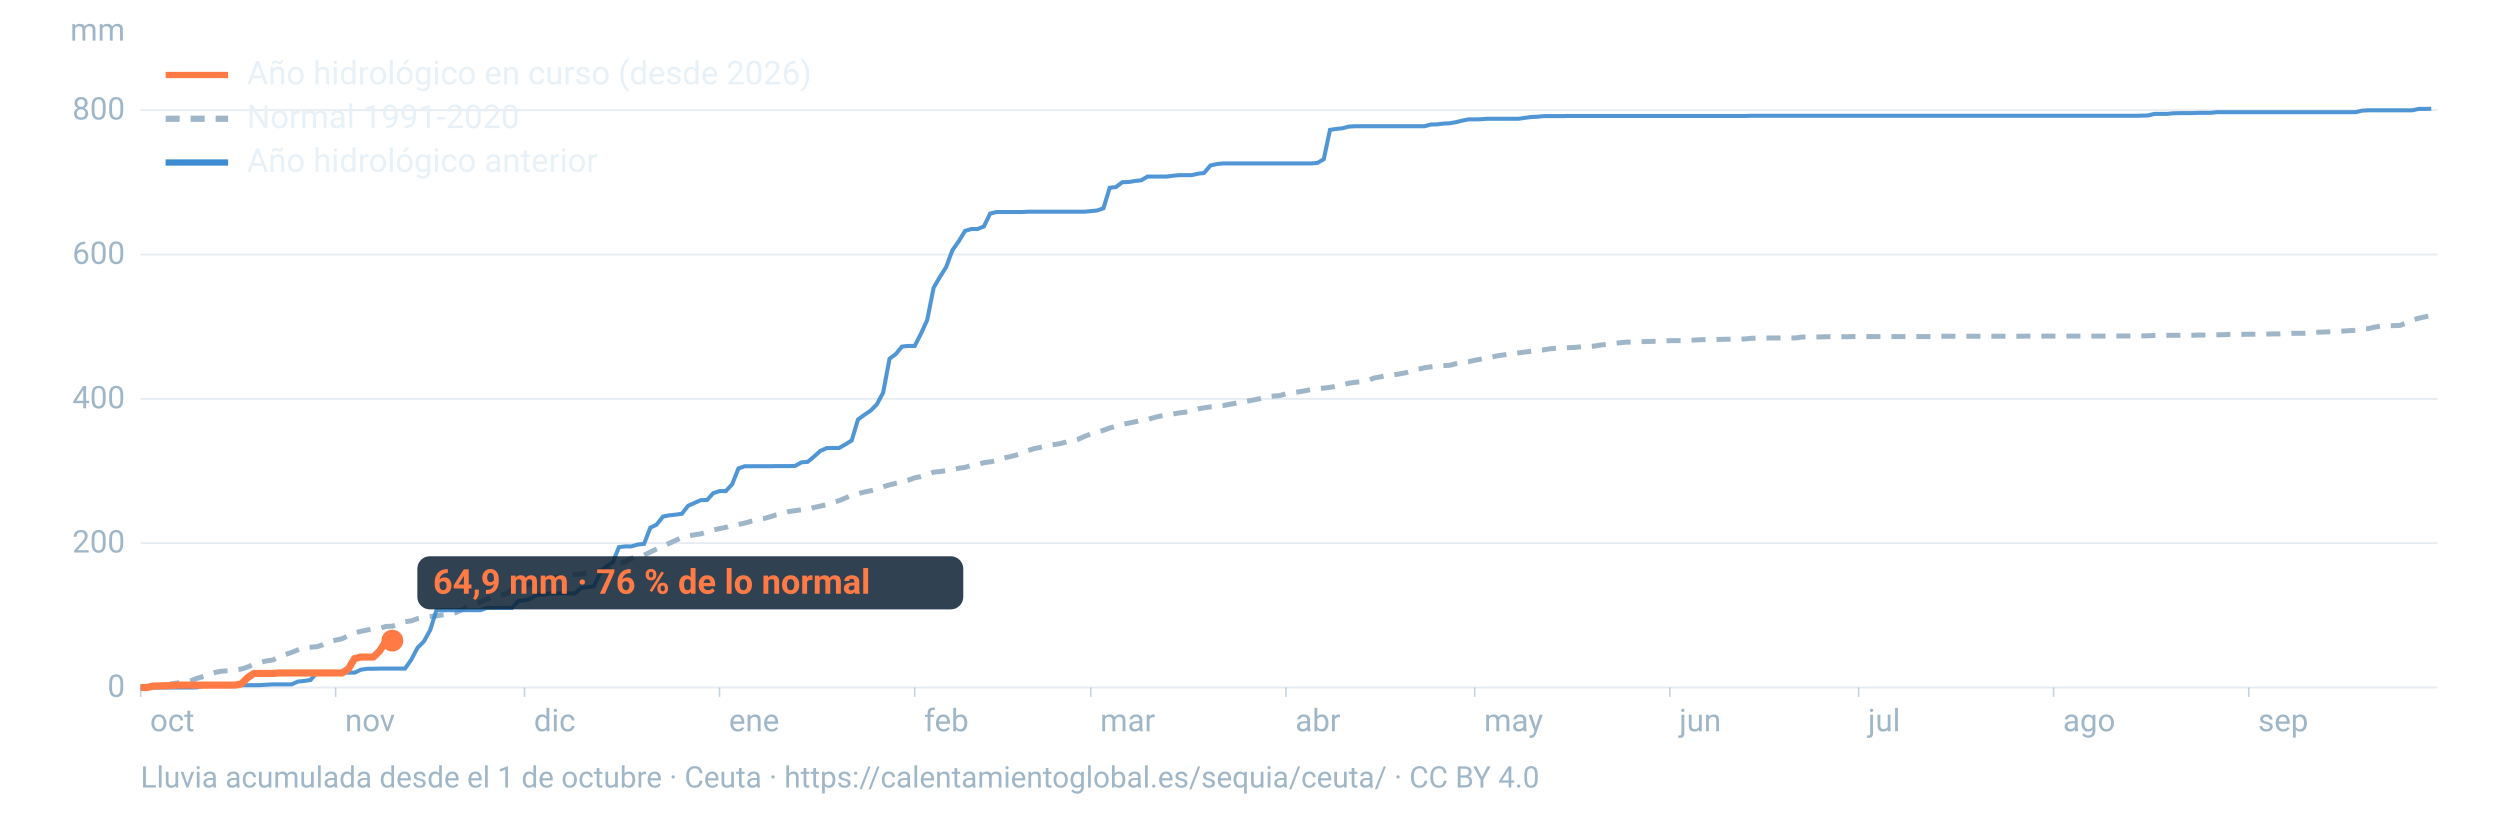
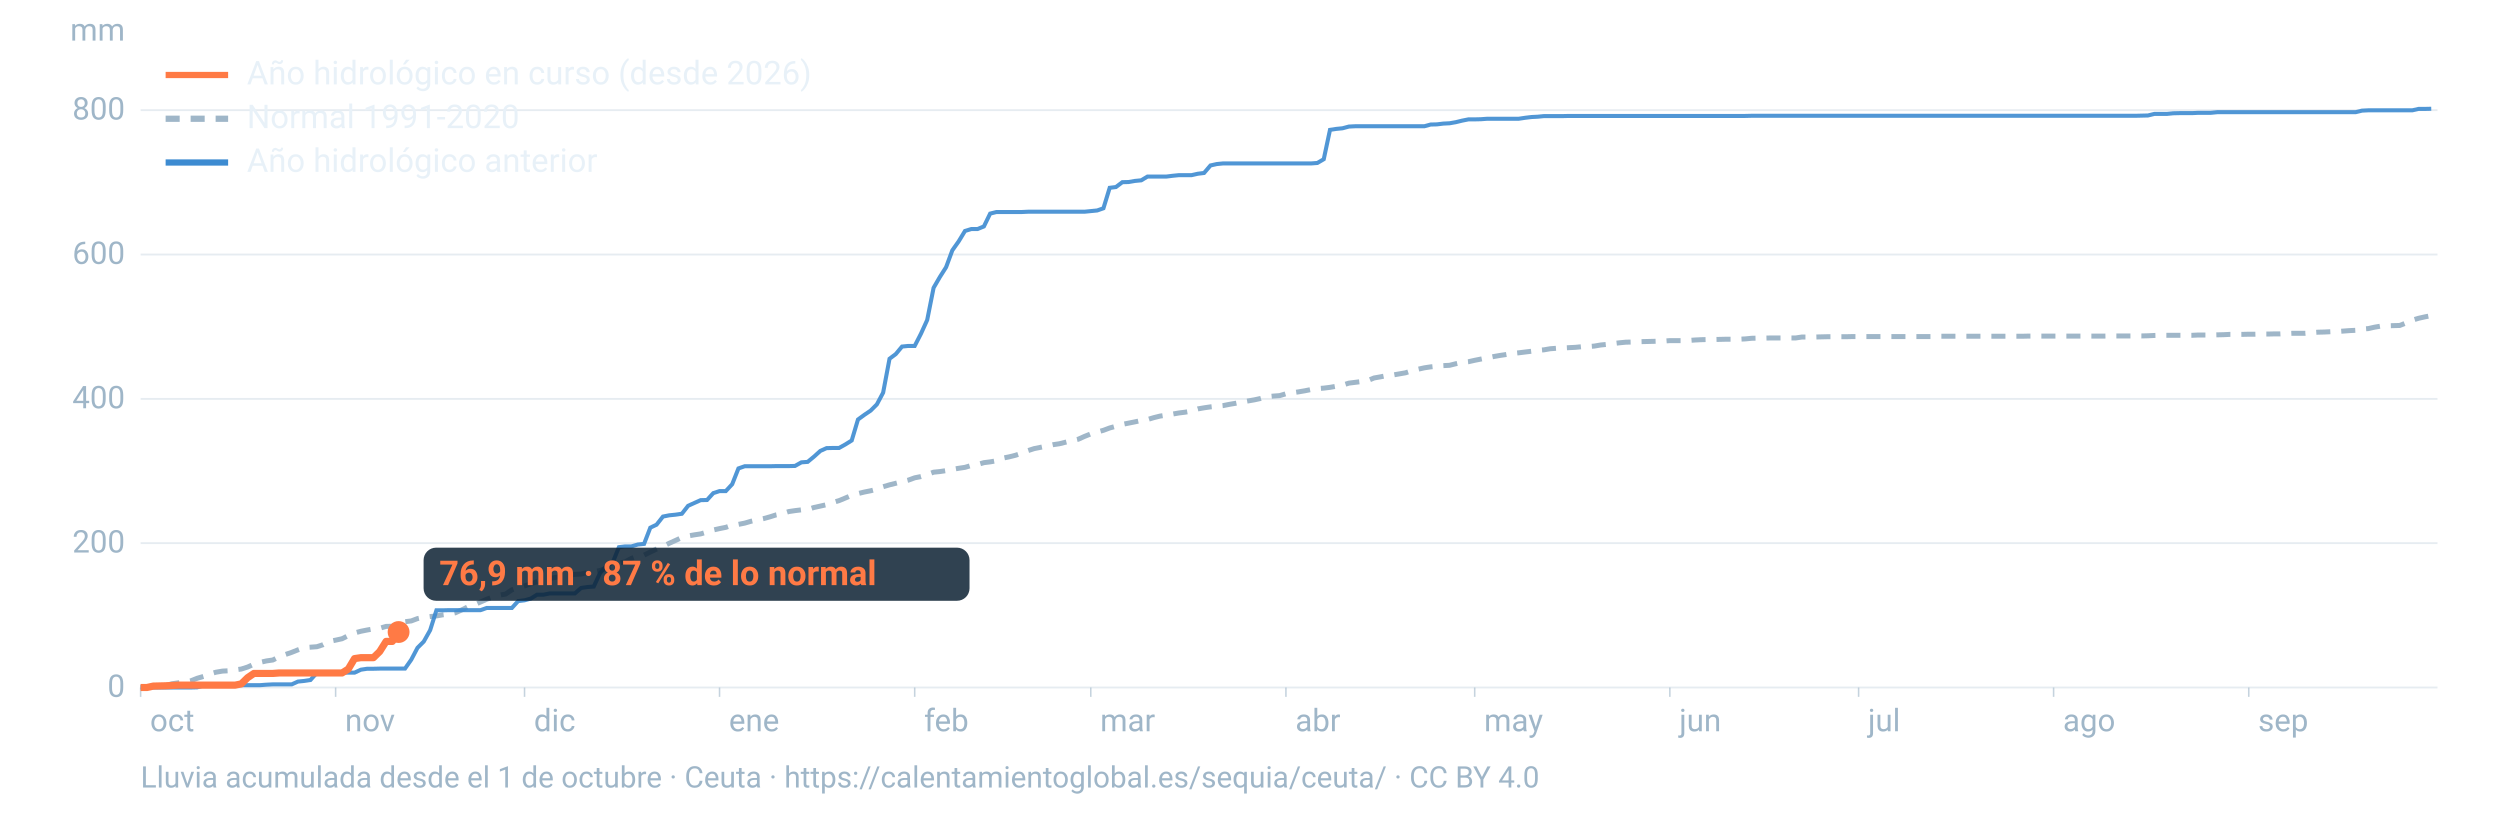
<svg xmlns="http://www.w3.org/2000/svg" viewBox="0 0 1600 520" width="1600" height="520" role="img" aria-labelledby="t d" font-family="-apple-system,BlinkMacSystemFont,'Segoe UI',Roboto,Helvetica,Arial,sans-serif">
  <line x1="90" x2="1560" y1="440.0" y2="440.0" stroke="#9fb6c8" stroke-opacity="0.25" stroke-width="1.2" />
  <text x="80" y="446.0" font-size="20" fill="#9fb6c8" text-anchor="end">0</text>
  <line x1="90" x2="1560" y1="347.6" y2="347.6" stroke="#9fb6c8" stroke-opacity="0.25" stroke-width="1.2" />
  <text x="80" y="353.6" font-size="20" fill="#9fb6c8" text-anchor="end">200</text>
  <line x1="90" x2="1560" y1="255.3" y2="255.3" stroke="#9fb6c8" stroke-opacity="0.25" stroke-width="1.2" />
  <text x="80" y="261.3" font-size="20" fill="#9fb6c8" text-anchor="end">400</text>
  <line x1="90" x2="1560" y1="162.9" y2="162.9" stroke="#9fb6c8" stroke-opacity="0.25" stroke-width="1.2" />
  <text x="80" y="168.9" font-size="20" fill="#9fb6c8" text-anchor="end">600</text>
  <line x1="90" x2="1560" y1="70.5" y2="70.5" stroke="#9fb6c8" stroke-opacity="0.25" stroke-width="1.2" />
  <text x="80" y="76.5" font-size="20" fill="#9fb6c8" text-anchor="end">800</text>
  <text x="80" y="26" font-size="20" fill="#9fb6c8" text-anchor="end">mm</text>
  <text x="96.0" y="468" font-size="20" fill="#9fb6c8">oct</text>
  <line x1="90.0" x2="90.0" y1="440" y2="446" stroke="#9fb6c8" stroke-opacity="0.6" />
  <text x="220.8" y="468" font-size="20" fill="#9fb6c8">nov</text>
  <line x1="214.8" x2="214.8" y1="440" y2="446" stroke="#9fb6c8" stroke-opacity="0.6" />
  <text x="341.7" y="468" font-size="20" fill="#9fb6c8">dic</text>
  <line x1="335.7" x2="335.7" y1="440" y2="446" stroke="#9fb6c8" stroke-opacity="0.6" />
  <text x="466.5" y="468" font-size="20" fill="#9fb6c8">ene</text>
  <line x1="460.5" x2="460.5" y1="440" y2="446" stroke="#9fb6c8" stroke-opacity="0.6" />
  <text x="591.4" y="468" font-size="20" fill="#9fb6c8">feb</text>
  <line x1="585.4" x2="585.4" y1="440" y2="446" stroke="#9fb6c8" stroke-opacity="0.6" />
  <text x="704.1" y="468" font-size="20" fill="#9fb6c8">mar</text>
  <line x1="698.1" x2="698.1" y1="440" y2="446" stroke="#9fb6c8" stroke-opacity="0.6" />
  <text x="829.0" y="468" font-size="20" fill="#9fb6c8">abr</text>
  <line x1="823.0" x2="823.0" y1="440" y2="446" stroke="#9fb6c8" stroke-opacity="0.6" />
  <text x="949.8" y="468" font-size="20" fill="#9fb6c8">may</text>
  <line x1="943.8" x2="943.8" y1="440" y2="446" stroke="#9fb6c8" stroke-opacity="0.6" />
  <text x="1074.7" y="468" font-size="20" fill="#9fb6c8">jun</text>
  <line x1="1068.7" x2="1068.7" y1="440" y2="446" stroke="#9fb6c8" stroke-opacity="0.6" />
  <text x="1195.5" y="468" font-size="20" fill="#9fb6c8">jul</text>
  <line x1="1189.5" x2="1189.5" y1="440" y2="446" stroke="#9fb6c8" stroke-opacity="0.6" />
  <text x="1320.3" y="468" font-size="20" fill="#9fb6c8">ago</text>
  <line x1="1314.3" x2="1314.3" y1="440" y2="446" stroke="#9fb6c8" stroke-opacity="0.6" />
  <text x="1445.2" y="468" font-size="20" fill="#9fb6c8">sep</text>
  <line x1="1439.2" x2="1439.2" y1="440" y2="446" stroke="#9fb6c8" stroke-opacity="0.6" />
  <path d="M90.0,439.8L94.0,439.4L98.1,439.4L102.1,438.9L106.1,438.7L110.1,437.6L114.2,437.0L118.2,436.5L122.2,435.7L126.2,434.1L130.3,432.9L134.3,431.3L138.3,430.2L142.4,429.5L146.4,429.3L150.4,428.7L154.4,428.2L158.5,426.9L162.5,425.1L166.5,423.9L170.5,423.0L174.6,422.4L178.6,420.4L182.6,418.9L186.7,417.5L190.7,415.9L194.7,414.5L198.7,414.2L202.8,413.9L206.8,412.6L210.8,410.5L214.8,409.7L218.9,408.8L222.9,406.8L226.9,405.1L231.0,404.0L235.0,403.2L239.0,402.5L243.0,402.1L247.1,400.9L251.1,400.8L255.1,399.3L259.2,397.9L263.2,397.4L267.2,395.9L271.2,395.1L275.3,394.6L279.3,394.2L283.3,393.5L287.3,393.0L291.4,392.2L295.4,390.4L299.4,388.4L303.5,387.1L307.5,385.3L311.5,383.5L315.5,382.1L319.6,380.9L323.6,380.2L327.6,377.5L331.6,376.2L335.7,375.0L339.7,373.6L343.7,372.3L347.8,371.4L351.8,370.2L355.8,369.5L359.8,369.0L363.9,368.3L367.9,367.6L371.9,367.4L375.9,366.4L380.0,365.9L384.0,365.1L388.0,363.7L392.1,362.0L396.1,360.4L400.1,359.6L404.1,357.4L408.2,355.9L412.2,355.3L416.2,353.3L420.2,351.4L424.3,349.7L428.3,347.7L432.3,345.9L436.4,344.0L440.4,343.0L444.4,342.3L448.4,341.7L452.5,340.5L456.5,339.2L460.5,338.3L464.5,337.5L468.6,336.1L472.6,335.6L476.6,334.8L480.7,333.6L484.7,332.7L488.7,331.9L492.7,330.8L496.8,329.5L500.8,328.7L504.8,327.4L508.8,326.8L512.9,326.3L516.9,326.1L520.9,324.8L525.0,323.9L529.0,323.0L533.0,321.6L537.0,320.4L541.1,318.7L545.1,317.0L549.1,315.9L553.2,314.9L557.2,314.1L561.2,313.1L565.2,311.5L569.3,310.3L573.3,309.3L577.3,308.3L581.3,307.3L585.4,305.8L589.4,305.0L593.4,303.7L597.5,302.2L601.5,301.8L605.5,301.2L609.5,300.4L613.6,299.7L617.6,299.1L621.6,297.9L625.6,297.3L629.7,296.1L633.7,295.6L637.7,294.9L641.8,293.2L645.8,292.4L649.8,291.4L653.8,290.1L657.9,288.4L661.9,287.1L665.9,286.3L669.9,285.5L674.0,284.6L678.0,284.0L682.0,283.0L686.1,282.0L690.1,281.1L694.1,279.3L698.1,277.7L702.2,276.5L706.2,275.4L710.2,273.9L714.2,272.8L718.3,271.6L722.3,270.8L726.3,270.0L730.4,269.1L734.4,268.5L738.4,267.3L742.4,266.3L746.5,265.7L750.5,265.0L754.5,264.3L758.5,263.8L762.6,263.1L766.6,261.7L770.6,261.0L774.7,260.4L778.7,260.0L782.7,259.6L786.7,258.8L790.8,258.1L794.8,257.3L798.8,256.6L802.8,255.9L806.9,255.0L810.9,253.9L814.9,253.5L819.0,253.2L823.0,252.0L827.0,251.4L831.0,250.8L835.1,250.1L839.1,249.3L843.1,248.7L847.2,248.4L851.2,247.9L855.2,247.2L859.2,246.5L863.3,245.2L867.3,244.7L871.3,244.2L875.3,243.6L879.4,241.9L883.4,241.2L887.4,240.4L891.5,240.0L895.5,239.3L899.5,238.6L903.5,237.3L907.6,236.3L911.6,235.4L915.6,234.8L919.6,234.4L923.7,234.0L927.7,233.8L931.7,232.8L935.8,231.9L939.8,231.5L943.8,230.6L947.8,229.8L951.9,229.0L955.9,228.2L959.9,227.5L963.9,226.9L968.0,226.2L972.0,225.8L976.0,225.3L980.1,224.8L984.1,224.2L988.1,223.9L992.1,223.2L996.2,222.9L1000.2,222.7L1004.2,222.5L1008.2,222.3L1012.3,221.9L1016.3,221.8L1020.3,221.5L1024.4,220.8L1028.4,220.4L1032.4,219.9L1036.4,219.4L1040.5,219.0L1044.5,218.9L1048.5,218.7L1052.5,218.6L1056.6,218.5L1060.6,218.4L1064.6,218.3L1068.7,218.0L1072.7,218.0L1076.7,218.0L1080.7,217.9L1084.8,217.6L1088.8,217.4L1092.8,217.3L1096.8,217.3L1100.9,217.2L1104.9,217.1L1108.9,217.1L1113.0,217.1L1117.0,216.9L1121.0,216.5L1125.0,216.4L1129.1,216.4L1133.1,216.3L1137.1,216.3L1141.2,216.3L1145.2,216.3L1149.2,216.3L1153.2,215.7L1157.3,215.7L1161.3,215.7L1165.3,215.6L1169.3,215.5L1173.4,215.5L1177.4,215.5L1181.4,215.5L1185.5,215.4L1189.5,215.4L1193.5,215.4L1197.5,215.4L1201.6,215.4L1205.6,215.4L1209.6,215.4L1213.6,215.4L1217.7,215.4L1221.7,215.4L1225.7,215.4L1229.8,215.4L1233.8,215.4L1237.8,215.4L1241.8,215.2L1245.9,215.2L1249.9,215.2L1253.9,215.2L1257.9,215.2L1262.0,215.2L1266.0,215.2L1270.0,215.2L1274.1,215.2L1278.1,215.2L1282.1,215.2L1286.1,215.2L1290.2,215.2L1294.2,215.2L1298.2,215.1L1302.2,215.1L1306.3,215.1L1310.3,215.1L1314.3,215.1L1318.4,215.1L1322.4,215.1L1326.4,215.1L1330.4,215.1L1334.5,215.1L1338.5,215.1L1342.5,215.1L1346.5,215.1L1350.6,215.0L1354.6,215.0L1358.6,215.0L1362.7,215.0L1366.7,215.0L1370.7,215.0L1374.7,214.9L1378.8,214.7L1382.8,214.6L1386.8,214.6L1390.8,214.6L1394.9,214.6L1398.9,214.6L1402.9,214.6L1407.0,214.4L1411.0,214.4L1415.0,214.4L1419.0,214.3L1423.1,214.2L1427.1,214.0L1431.1,214.0L1435.2,214.0L1439.2,213.9L1443.2,213.9L1447.2,213.8L1451.3,213.8L1455.3,213.7L1459.3,213.7L1463.3,213.5L1467.4,213.3L1471.4,213.3L1475.4,213.3L1479.5,212.9L1483.5,212.6L1487.5,212.5L1491.5,212.3L1495.6,212.2L1499.6,211.9L1503.6,211.6L1507.6,211.4L1511.7,210.6L1515.7,210.3L1519.7,209.4L1523.8,208.7L1527.8,208.5L1531.8,208.4L1535.8,208.3L1539.9,206.7L1543.9,204.9L1547.9,203.7L1551.9,202.8L1556.0,202.0" fill="none" stroke="#9fb6c8" stroke-width="3.2" stroke-dasharray="9 7" />
  <path d="M90.0,440.0L94.0,440.0L98.1,440.0L102.1,440.0L106.1,440.0L110.1,440.0L114.2,440.0L118.2,440.0L122.2,440.0L126.2,439.9L130.3,438.7L134.3,438.6L138.3,438.6L142.4,438.6L146.4,438.6L150.4,438.5L154.4,438.5L158.5,438.5L162.5,438.5L166.5,438.5L170.5,438.2L174.6,438.0L178.6,438.0L182.6,438.0L186.7,438.0L190.7,436.2L194.7,435.8L198.7,435.2L202.8,430.6L206.8,430.6L210.8,430.5L214.8,430.5L218.9,430.5L222.9,430.5L226.9,430.5L231.0,428.6L235.0,428.0L239.0,428.0L243.0,427.9L247.1,427.9L251.1,427.9L255.1,427.9L259.2,427.9L263.2,422.2L267.2,414.6L271.2,410.6L275.3,403.3L279.3,390.6L283.3,390.6L287.3,390.5L291.4,390.5L295.4,390.5L299.4,390.5L303.5,390.5L307.5,390.5L311.5,389.1L315.5,389.1L319.6,389.1L323.6,389.1L327.6,389.1L331.6,384.7L335.7,384.2L339.7,383.1L343.7,380.6L347.8,380.6L351.8,379.8L355.8,379.8L359.8,379.8L363.9,379.8L367.9,379.8L371.9,376.3L375.9,375.7L380.0,375.4L384.0,366.8L388.0,362.4L392.1,360.1L396.1,350.2L400.1,349.7L404.1,349.7L408.2,348.5L412.2,348.1L416.2,337.7L420.2,335.8L424.3,330.6L428.3,329.8L432.3,329.4L436.4,328.8L440.4,323.7L444.4,321.9L448.4,320.1L452.5,320.0L456.5,315.6L460.5,314.3L464.5,314.3L468.6,309.9L472.6,299.8L476.6,298.4L480.7,298.4L484.7,298.4L488.7,298.4L492.7,298.4L496.8,298.3L500.8,298.3L504.8,298.3L508.8,298.2L512.9,295.9L516.9,295.6L520.9,292.3L525.0,288.6L529.0,286.8L533.0,286.7L537.0,286.7L541.1,284.4L545.1,281.9L549.1,268.5L553.2,265.5L557.2,262.8L561.2,258.8L565.2,251.3L569.3,229.6L573.3,226.6L577.3,221.8L581.3,221.4L585.4,221.4L589.4,213.6L593.4,204.8L597.5,184.2L601.5,177.3L605.5,171.0L609.5,160.2L613.6,154.4L617.6,147.8L621.6,146.6L625.6,146.6L629.7,144.9L633.7,136.7L637.7,135.7L641.8,135.7L645.8,135.7L649.8,135.7L653.8,135.7L657.9,135.5L661.9,135.5L665.9,135.5L669.9,135.5L674.0,135.5L678.0,135.5L682.0,135.5L686.1,135.5L690.1,135.5L694.1,135.5L698.1,135.1L702.2,134.7L706.2,133.3L710.2,120.2L714.2,119.7L718.3,116.6L722.3,116.5L726.3,115.8L730.4,115.4L734.4,113.0L738.4,113.0L742.4,113.0L746.5,113.0L750.5,112.5L754.5,112.1L758.5,112.1L762.6,112.1L766.6,111.2L770.6,110.7L774.7,105.9L778.7,105.0L782.7,104.6L786.7,104.6L790.8,104.6L794.8,104.6L798.8,104.6L802.8,104.6L806.9,104.6L810.9,104.6L814.9,104.6L819.0,104.6L823.0,104.6L827.0,104.6L831.0,104.6L835.1,104.6L839.1,104.6L843.1,104.3L847.2,101.9L851.2,83.1L855.2,82.5L859.2,82.1L863.3,81.0L867.3,80.8L871.3,80.8L875.3,80.8L879.4,80.8L883.4,80.8L887.4,80.8L891.5,80.8L895.5,80.8L899.5,80.8L903.5,80.8L907.6,80.8L911.6,80.8L915.6,79.7L919.6,79.6L923.7,79.1L927.7,78.9L931.7,78.2L935.8,77.2L939.8,76.4L943.8,76.4L947.8,76.3L951.9,76.0L955.9,76.0L959.9,76.0L963.9,76.0L968.0,76.0L972.0,76.0L976.0,75.4L980.1,74.9L984.1,74.7L988.1,74.3L992.1,74.3L996.2,74.3L1000.2,74.3L1004.2,74.2L1008.2,74.2L1012.3,74.2L1016.3,74.2L1020.3,74.2L1024.4,74.2L1028.4,74.2L1032.4,74.2L1036.4,74.2L1040.5,74.2L1044.5,74.2L1048.5,74.2L1052.5,74.2L1056.6,74.2L1060.6,74.2L1064.6,74.2L1068.7,74.2L1072.7,74.2L1076.7,74.2L1080.7,74.2L1084.8,74.2L1088.8,74.2L1092.8,74.2L1096.8,74.2L1100.9,74.2L1104.9,74.2L1108.9,74.2L1113.0,74.2L1117.0,74.2L1121.0,74.1L1125.0,74.1L1129.1,74.1L1133.1,74.1L1137.1,74.1L1141.2,74.1L1145.2,74.1L1149.2,74.1L1153.2,74.1L1157.3,74.1L1161.3,74.1L1165.3,74.1L1169.3,74.1L1173.4,74.1L1177.4,74.1L1181.4,74.1L1185.5,74.1L1189.5,74.1L1193.5,74.1L1197.5,74.1L1201.6,74.1L1205.6,74.1L1209.6,74.1L1213.6,74.1L1217.7,74.1L1221.7,74.1L1225.7,74.1L1229.8,74.1L1233.8,74.1L1237.8,74.1L1241.8,74.1L1245.9,74.1L1249.9,74.1L1253.9,74.1L1257.9,74.1L1262.0,74.1L1266.0,74.1L1270.0,74.1L1274.1,74.1L1278.1,74.1L1282.1,74.1L1286.1,74.1L1290.2,74.1L1294.2,74.1L1298.2,74.1L1302.2,74.1L1306.3,74.1L1310.3,74.1L1314.3,74.1L1318.4,74.1L1322.4,74.1L1326.4,74.1L1330.4,74.1L1334.5,74.1L1338.5,74.1L1342.5,74.1L1346.5,74.1L1350.6,74.1L1354.6,74.1L1358.6,74.1L1362.7,74.1L1366.7,74.1L1370.7,74.0L1374.7,73.9L1378.8,72.9L1382.8,72.9L1386.8,72.9L1390.8,72.5L1394.9,72.4L1398.9,72.4L1402.9,72.4L1407.0,72.2L1411.0,72.2L1415.0,72.2L1419.0,71.8L1423.1,71.8L1427.1,71.8L1431.1,71.8L1435.2,71.8L1439.2,71.8L1443.2,71.8L1447.2,71.8L1451.3,71.8L1455.3,71.8L1459.3,71.8L1463.3,71.8L1467.4,71.8L1471.4,71.8L1475.4,71.8L1479.5,71.8L1483.5,71.8L1487.5,71.8L1491.5,71.8L1495.6,71.8L1499.6,71.8L1503.6,71.8L1507.6,71.8L1511.7,70.8L1515.7,70.6L1519.7,70.6L1523.8,70.6L1527.8,70.6L1531.8,70.6L1535.8,70.6L1539.9,70.6L1543.9,70.6L1547.9,69.7L1551.9,69.7L1556.0,69.6" fill="none" stroke="#3d8bd1" stroke-width="2.6" stroke-opacity="0.9" />
-   <path d="M90.0,440.0L94.0,440.0L98.1,439.1L102.1,439.0L106.1,438.9L110.1,438.7L114.2,438.5L118.2,438.5L122.2,438.5L126.2,438.5L130.3,438.5L134.3,438.5L138.3,438.5L142.4,438.5L146.4,438.5L150.4,438.5L154.4,437.7L158.5,433.7L162.5,431.0L166.5,431.0L170.5,431.0L174.6,431.0L178.6,430.7L182.6,430.7L186.7,430.7L190.7,430.7L194.7,430.7L198.7,430.7L202.8,430.7L206.8,430.7L210.8,430.7L214.8,430.7L218.9,430.7L222.9,428.2L226.9,421.5L231.0,420.5L235.0,420.5L239.0,420.5L243.0,416.6L247.1,410.1L251.1,410.0" fill="none" stroke="#ff7a45" stroke-width="4.6" stroke-linejoin="round" />
-   <circle cx="251.1" cy="410.0" r="7" fill="#ff7a45" />
-   <rect x="267.1" y="356.0" width="349.4" height="34" rx="8" fill="#0c2133" fill-opacity="0.85" />
-   <text x="277.1" y="380.0" font-size="22" font-weight="700" fill="#ff7a45">64,9 mm · 76 % de lo normal</text>
+   <path d="M90.0,440.0L94.0,440.0L98.1,439.1L102.1,439.0L106.1,438.9L110.1,438.7L114.2,438.5L118.2,438.5L122.2,438.5L126.2,438.5L130.3,438.5L134.3,438.5L138.3,438.5L142.4,438.5L146.4,438.5L150.4,438.5L154.4,437.7L158.5,433.7L162.5,431.0L166.5,431.0L170.5,431.0L174.6,431.0L178.6,430.7L182.6,430.7L186.7,430.7L190.7,430.7L194.7,430.7L198.7,430.7L202.8,430.7L206.8,430.7L210.8,430.7L214.8,430.7L218.9,430.7L222.9,428.2L226.9,421.5L231.0,420.9L235.0,420.9L239.0,420.9L243.0,417.0L247.1,410.5L251.1,410.5L255.1,404.5" fill="none" stroke="#ff7a45" stroke-width="4.6" stroke-linejoin="round" />
+   <circle cx="255.1" cy="404.5" r="7" fill="#ff7a45" />
+   <rect x="271.1" y="350.5" width="349.4" height="34" rx="8" fill="#0c2133" fill-opacity="0.85" />
+   <text x="281.1" y="374.5" font-size="22" font-weight="700" fill="#ff7a45">76,9 mm · 87 % de lo normal</text>
  <line x1="106" x2="146" y1="48" y2="48" stroke="#ff7a45" stroke-width="4" />
  <text x="158" y="54" font-size="21" fill="#e8f1f8">Año hidrológico en curso (desde 2026)</text>
  <line x1="106" x2="146" y1="76" y2="76" stroke="#9fb6c8" stroke-width="4" stroke-dasharray="9 7" />
  <text x="158" y="82" font-size="21" fill="#e8f1f8">Normal 1991-2020</text>
  <line x1="106" x2="146" y1="104" y2="104" stroke="#3d8bd1" stroke-width="4" />
  <text x="158" y="110" font-size="21" fill="#e8f1f8">Año hidrológico anterior</text>
  <text x="90" y="504" font-size="19" fill="#9fb6c8">Lluvia acumulada desde el 1 de octubre · Ceuta · https://calentamientoglobal.es/sequia/ceuta/ · CC BY 4.0</text>
</svg>
